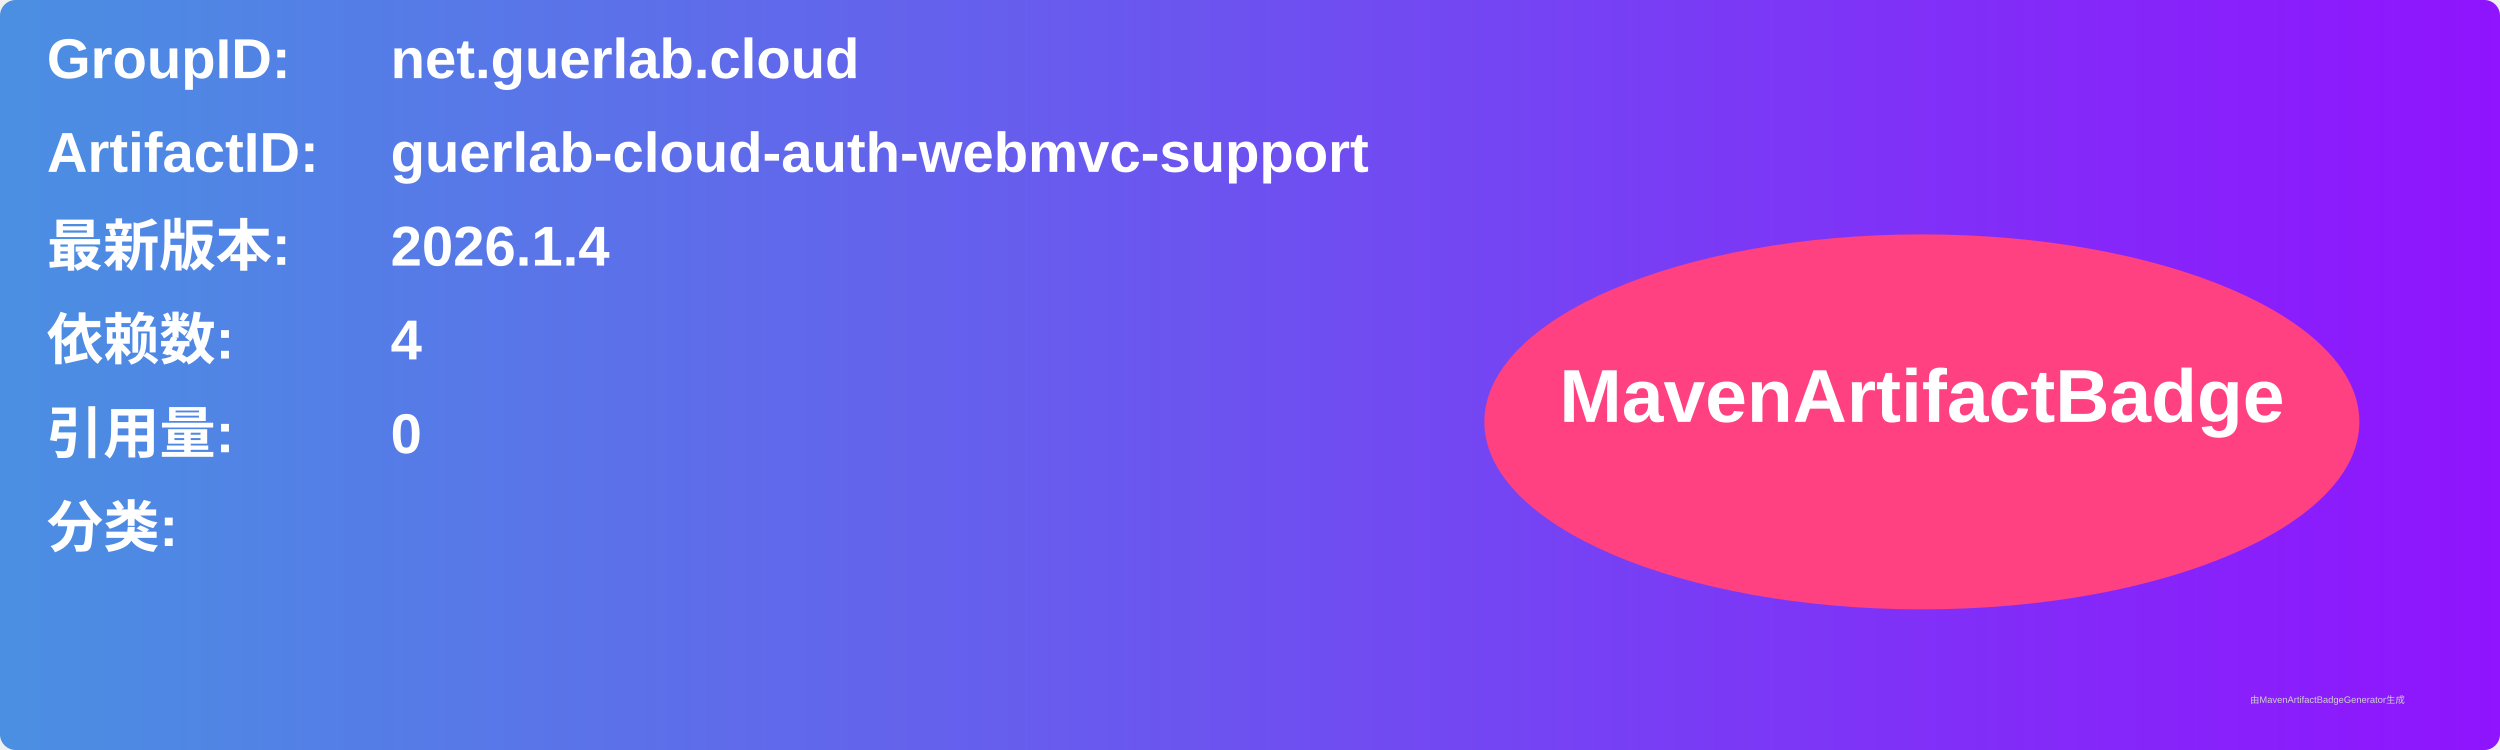
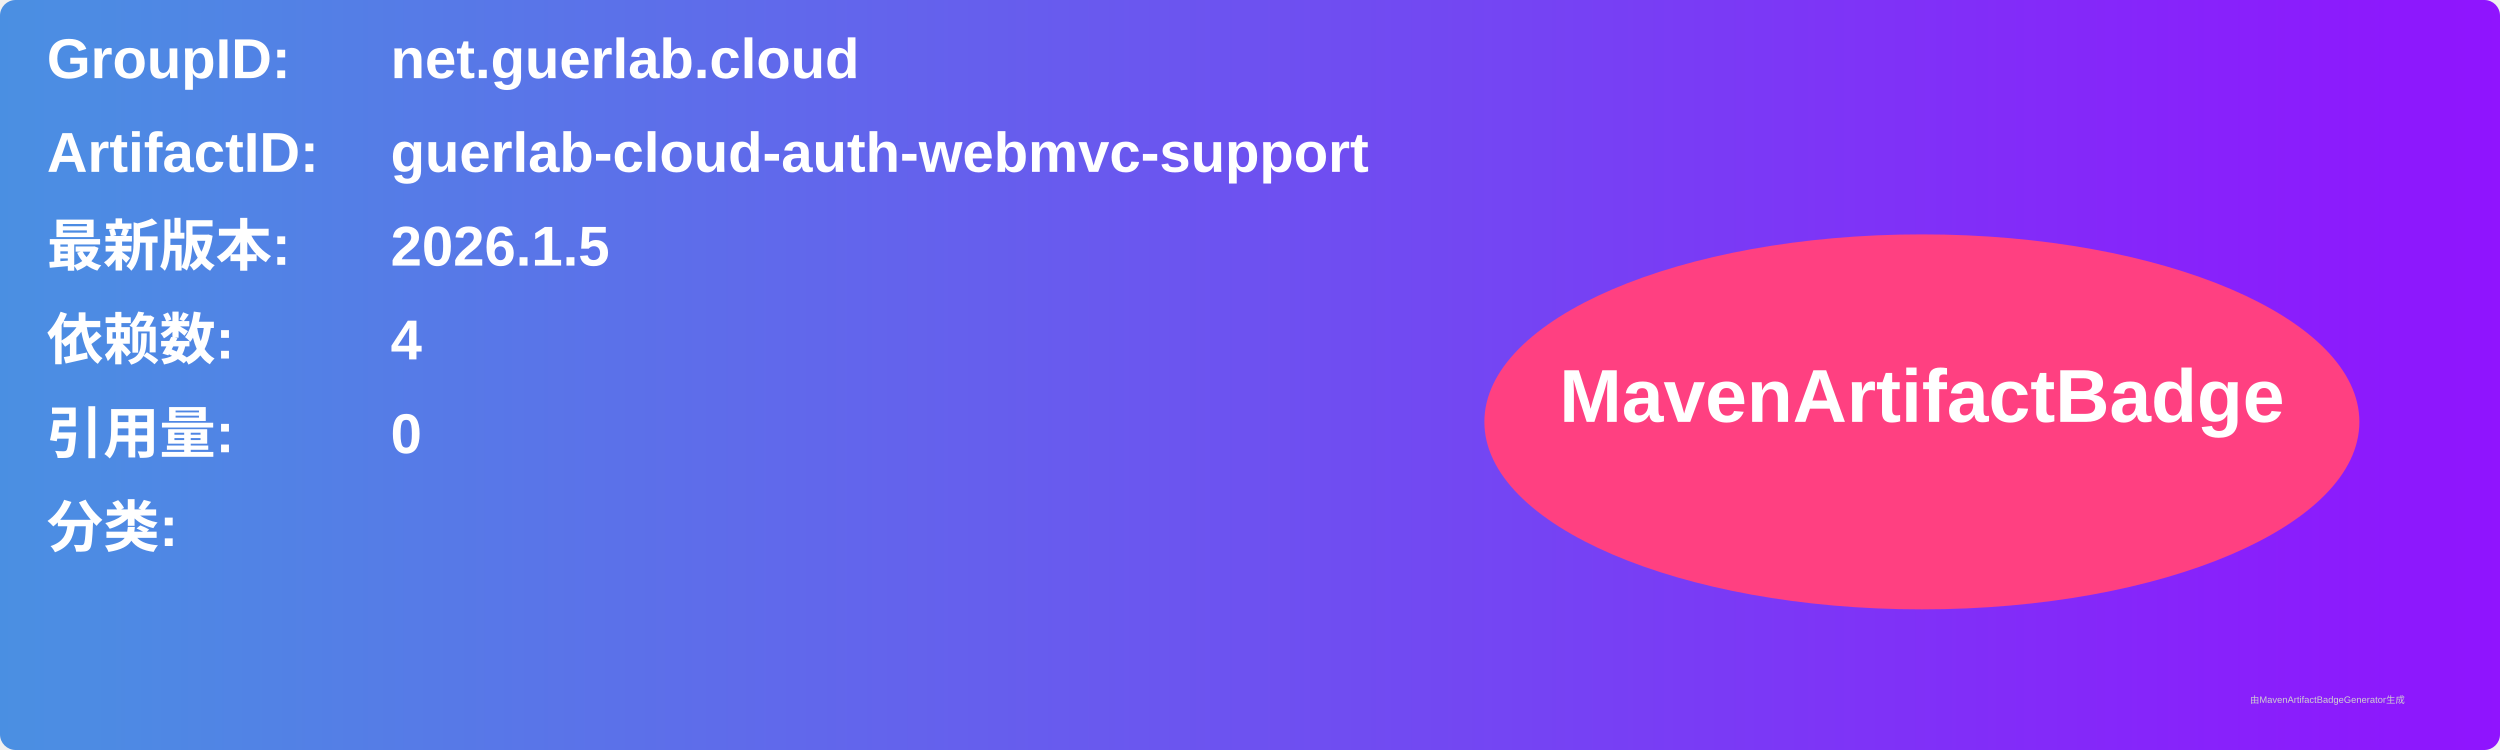
<svg xmlns="http://www.w3.org/2000/svg" width="800" height="240" viewBox="0 0 800 240">
  <linearGradient id="grad" x1="0%" y1="0%" x2="100%" y2="0%">
    <stop offset="0%" stop-color="#4a90e2" />
    <stop offset="100%" stop-color="#9013fe" />
  </linearGradient>
  <rect width="100%" height="100%" rx="5" ry="5" fill="url(#grad)" />
  <g transform="translate(15, 15)">
    <text x="0" y="10" font-family="Arial" font-size="18" fill="white" font-weight="bold" width="260">GroupID:</text>
    <text x="110" y="10" font-family="Arial" font-size="18" fill="white" font-weight="bold" width="460">net.guerlab.cloud</text>
    <text x="0" y="40" font-family="Arial" font-size="18" fill="white" font-weight="bold" width="260">ArtifactID:</text>
    <text x="110" y="40" font-family="Arial" font-size="18" fill="white" font-weight="bold" width="460">guerlab-cloud-auth-webmvc-support</text>
    <text x="0" y="70" font-family="Arial" font-size="18" fill="white" font-weight="bold">最新版本:</text>
    <text x="110" y="70" font-family="Arial" font-size="18" fill="white" font-weight="bold">
-       <tspan font-weight="bold">2026.1.4</tspan>
+       <tspan font-weight="bold">2026.1.5</tspan>
    </text>
    <text x="0" y="100" font-family="Arial" font-size="18" fill="white" font-weight="bold">依赖数: </text>
    <text x="110" y="100" font-family="Arial" font-size="18" fill="white">
      <tspan font-weight="bold">4</tspan>
    </text>
    <text x="0" y="130" font-family="Arial" font-size="18" fill="white" font-weight="bold">引用量: </text>
    <text x="110" y="130" font-family="Arial" font-size="18" fill="white">
      <tspan font-weight="bold">0</tspan>
    </text>
    <text x="0" y="160" font-family="Arial" font-size="18" fill="white" font-weight="bold">分类:</text>
    <text x="10" y="190" font-family="Arial" font-size="10" fill="white">
      <tspan font-weight="bold" />
    </text>
    <ellipse cx="600" cy="120" rx="140" ry="60" fill="#ff4081" />
    <text x="600" y="120" text-anchor="middle" font-family="Arial" font-size="24" fill="white" font-weight="bold">MavenArtifactBadge</text>
  </g>
  <text x="720" y="225" font-family="Arial" font-size="3" fill="#d0d0d0">由MavenArtifactBadgeGenerator生成</text>
</svg>
